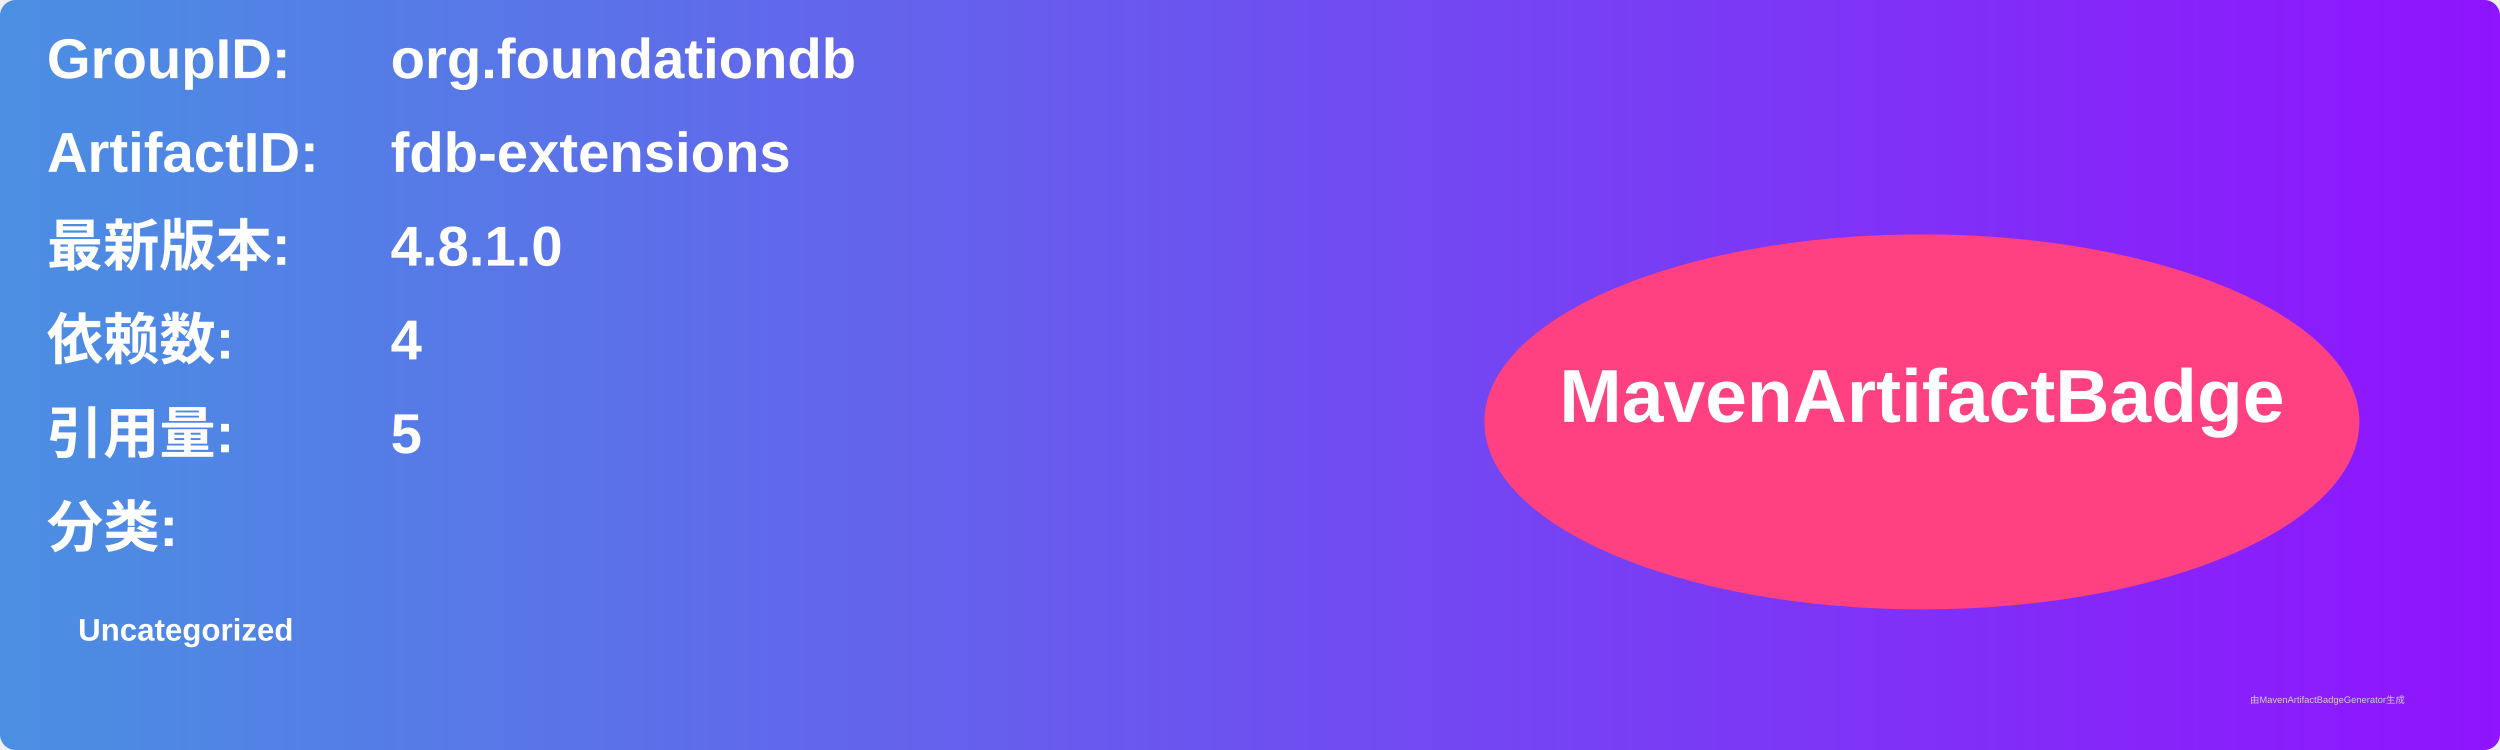
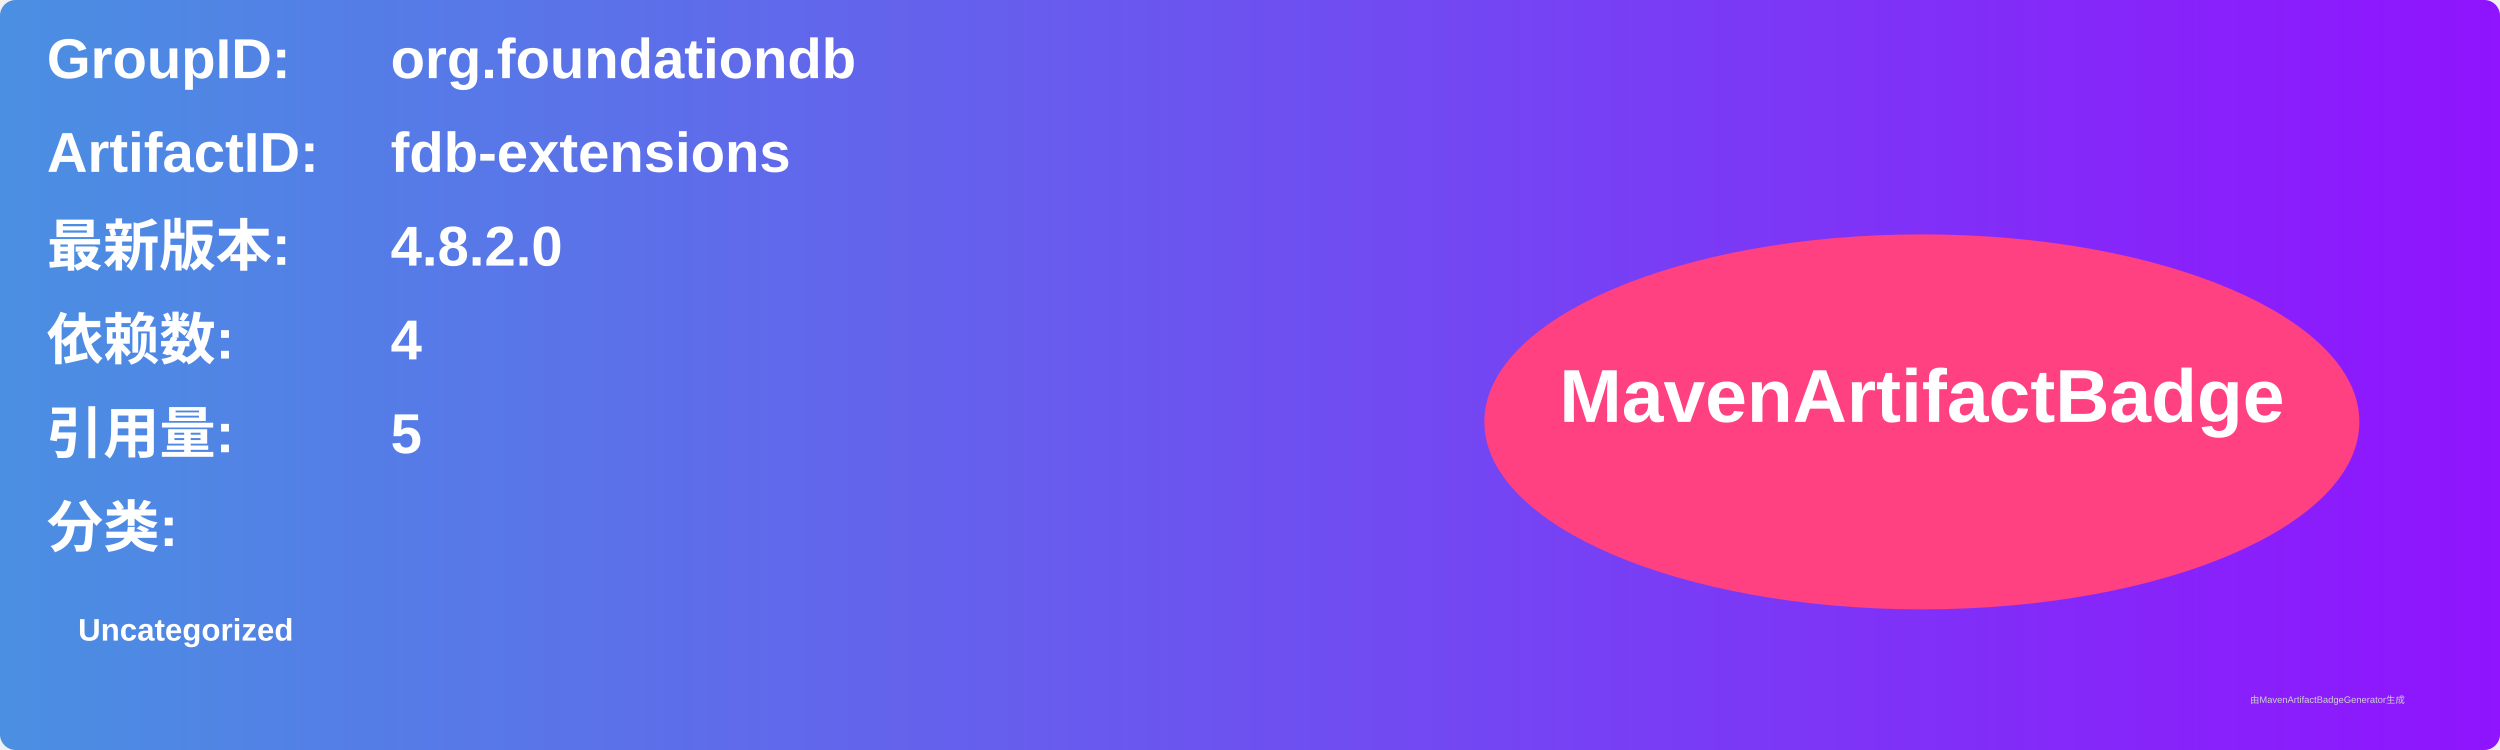
<svg xmlns="http://www.w3.org/2000/svg" width="800" height="240" viewBox="0 0 800 240">
  <linearGradient id="grad" x1="0%" y1="0%" x2="100%" y2="0%">
    <stop offset="0%" stop-color="#4a90e2" />
    <stop offset="100%" stop-color="#9013fe" />
  </linearGradient>
  <rect width="100%" height="100%" rx="5" ry="5" fill="url(#grad)" />
  <g transform="translate(15, 15)">
    <text x="0" y="10" font-family="Arial" font-size="18" fill="white" font-weight="bold" width="260">GroupID:</text>
    <text x="110" y="10" font-family="Arial" font-size="18" fill="white" font-weight="bold" width="460">org.foundationdb</text>
    <text x="0" y="40" font-family="Arial" font-size="18" fill="white" font-weight="bold" width="260">ArtifactID:</text>
    <text x="110" y="40" font-family="Arial" font-size="18" fill="white" font-weight="bold" width="460">fdb-extensions</text>
    <text x="0" y="70" font-family="Arial" font-size="18" fill="white" font-weight="bold">最新版本:</text>
    <text x="110" y="70" font-family="Arial" font-size="18" fill="white" font-weight="bold">
-       <tspan font-weight="bold">4.8.1.0</tspan>
+       <tspan font-weight="bold">4.8.2.0</tspan>
    </text>
    <text x="0" y="100" font-family="Arial" font-size="18" fill="white" font-weight="bold">依赖数: </text>
    <text x="110" y="100" font-family="Arial" font-size="18" fill="white">
      <tspan font-weight="bold">4</tspan>
    </text>
    <text x="0" y="130" font-family="Arial" font-size="18" fill="white" font-weight="bold">引用量: </text>
    <text x="110" y="130" font-family="Arial" font-size="18" fill="white">
      <tspan font-weight="bold">5</tspan>
    </text>
    <text x="0" y="160" font-family="Arial" font-size="18" fill="white" font-weight="bold">分类:</text>
    <text x="10" y="190" font-family="Arial" font-size="10" fill="white">
      <tspan font-weight="bold">Uncategorized</tspan>
    </text>
    <ellipse cx="600" cy="120" rx="140" ry="60" fill="#ff4081" />
    <text x="600" y="120" text-anchor="middle" font-family="Arial" font-size="24" fill="white" font-weight="bold">MavenArtifactBadge</text>
  </g>
  <text x="720" y="225" font-family="Arial" font-size="3" fill="#d0d0d0">由MavenArtifactBadgeGenerator生成</text>
</svg>
